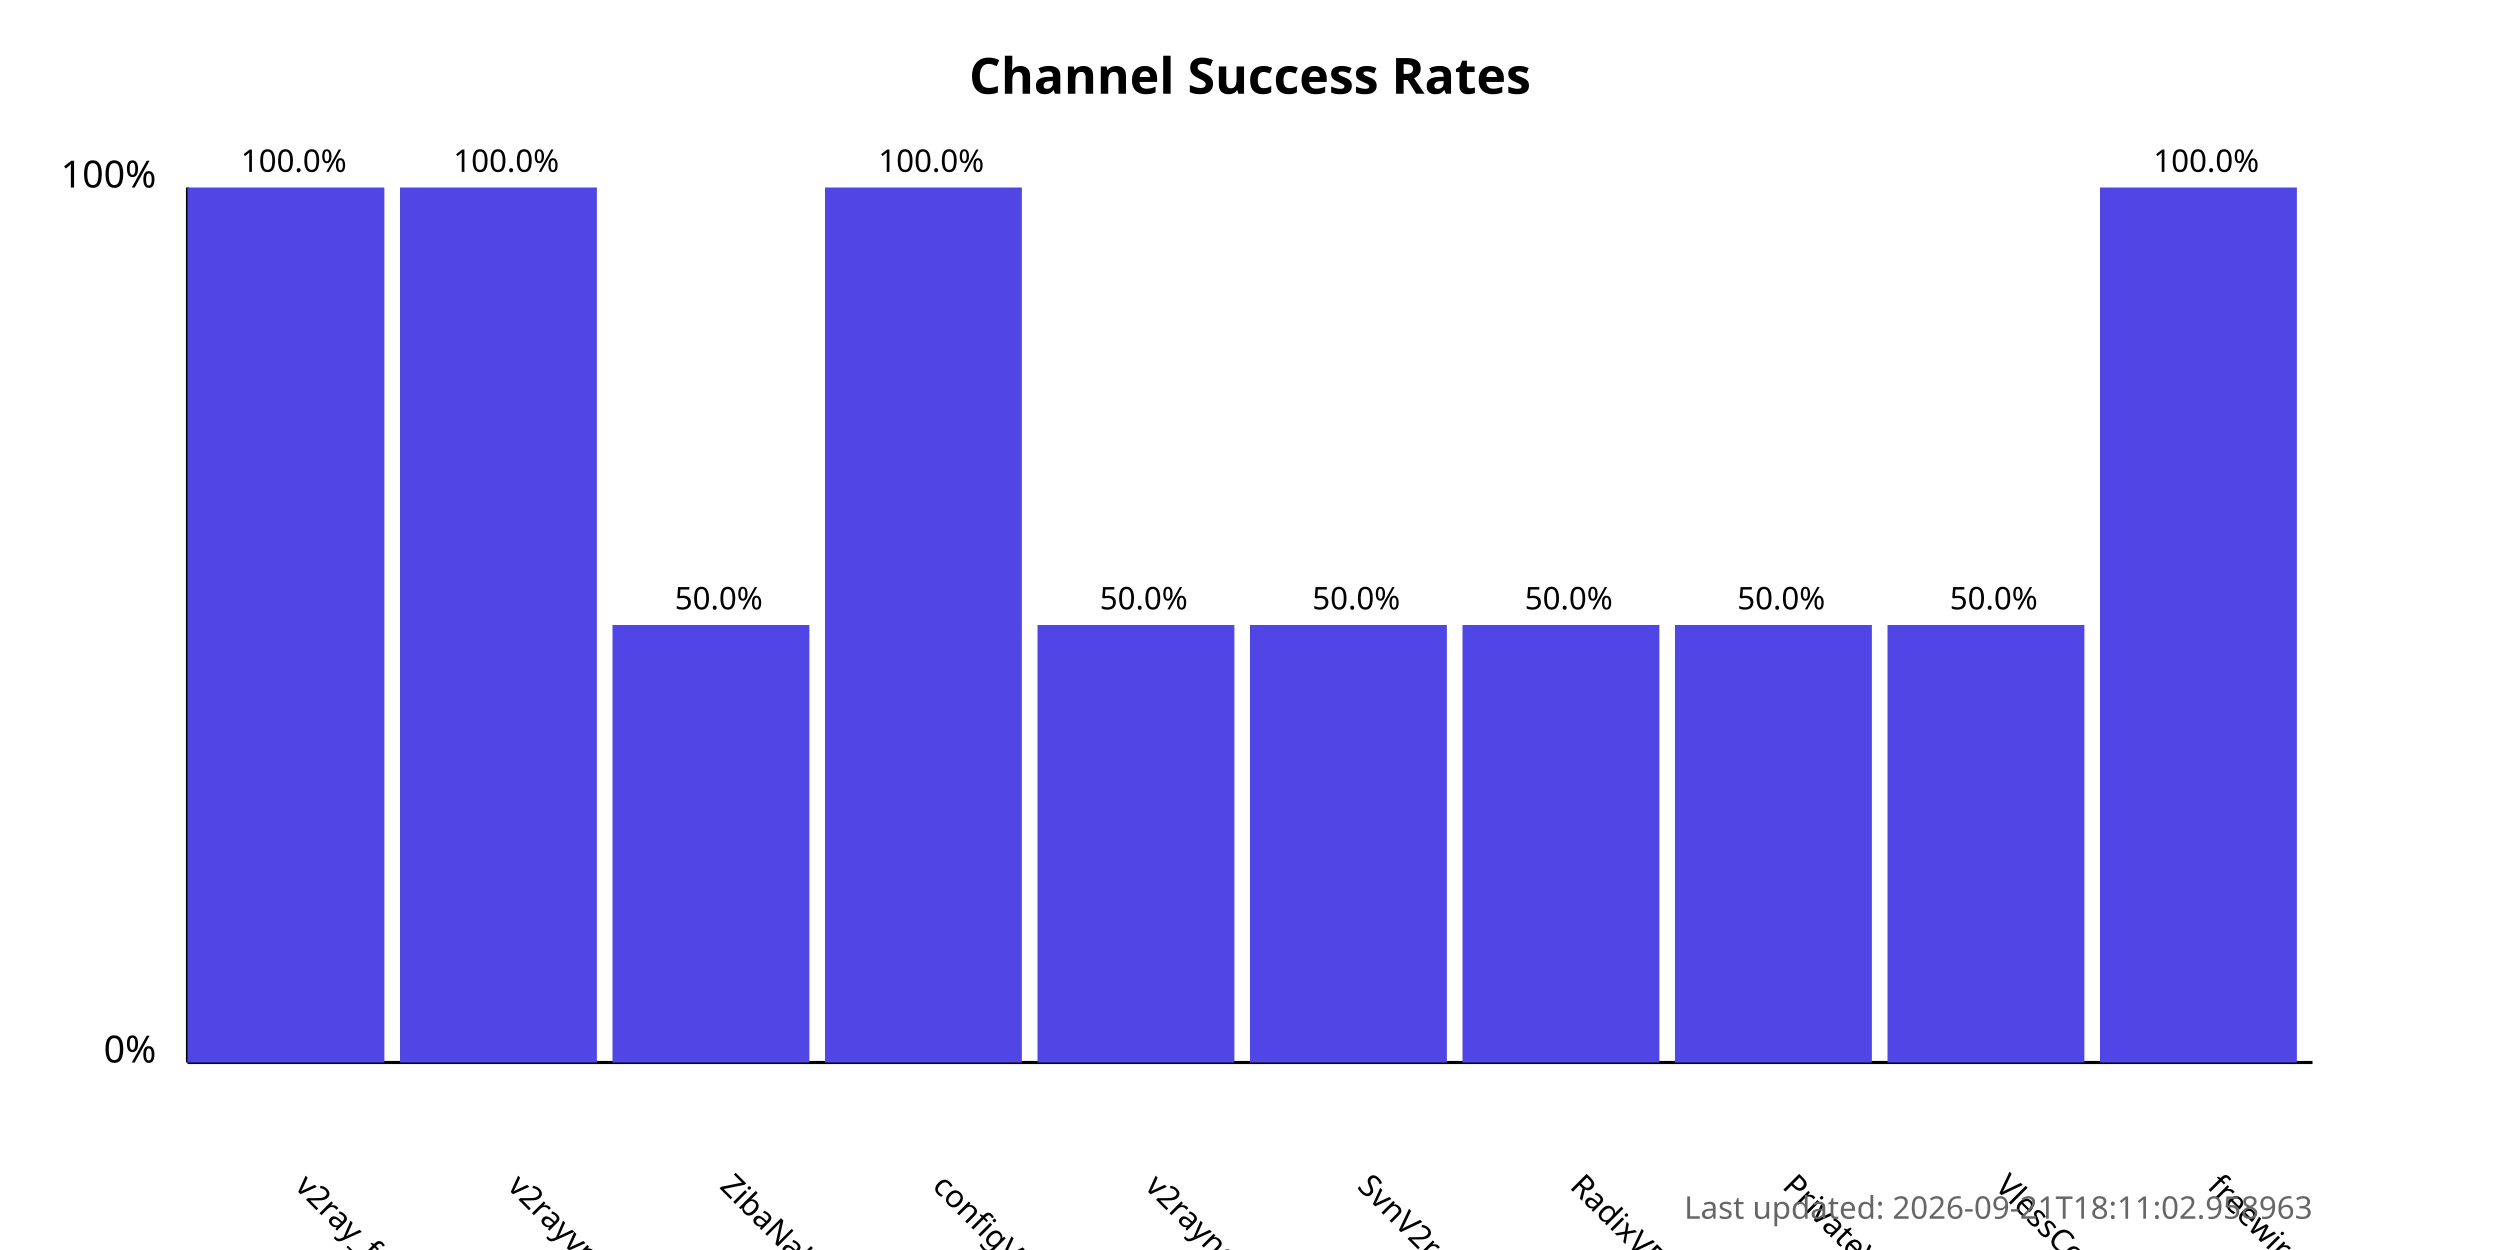
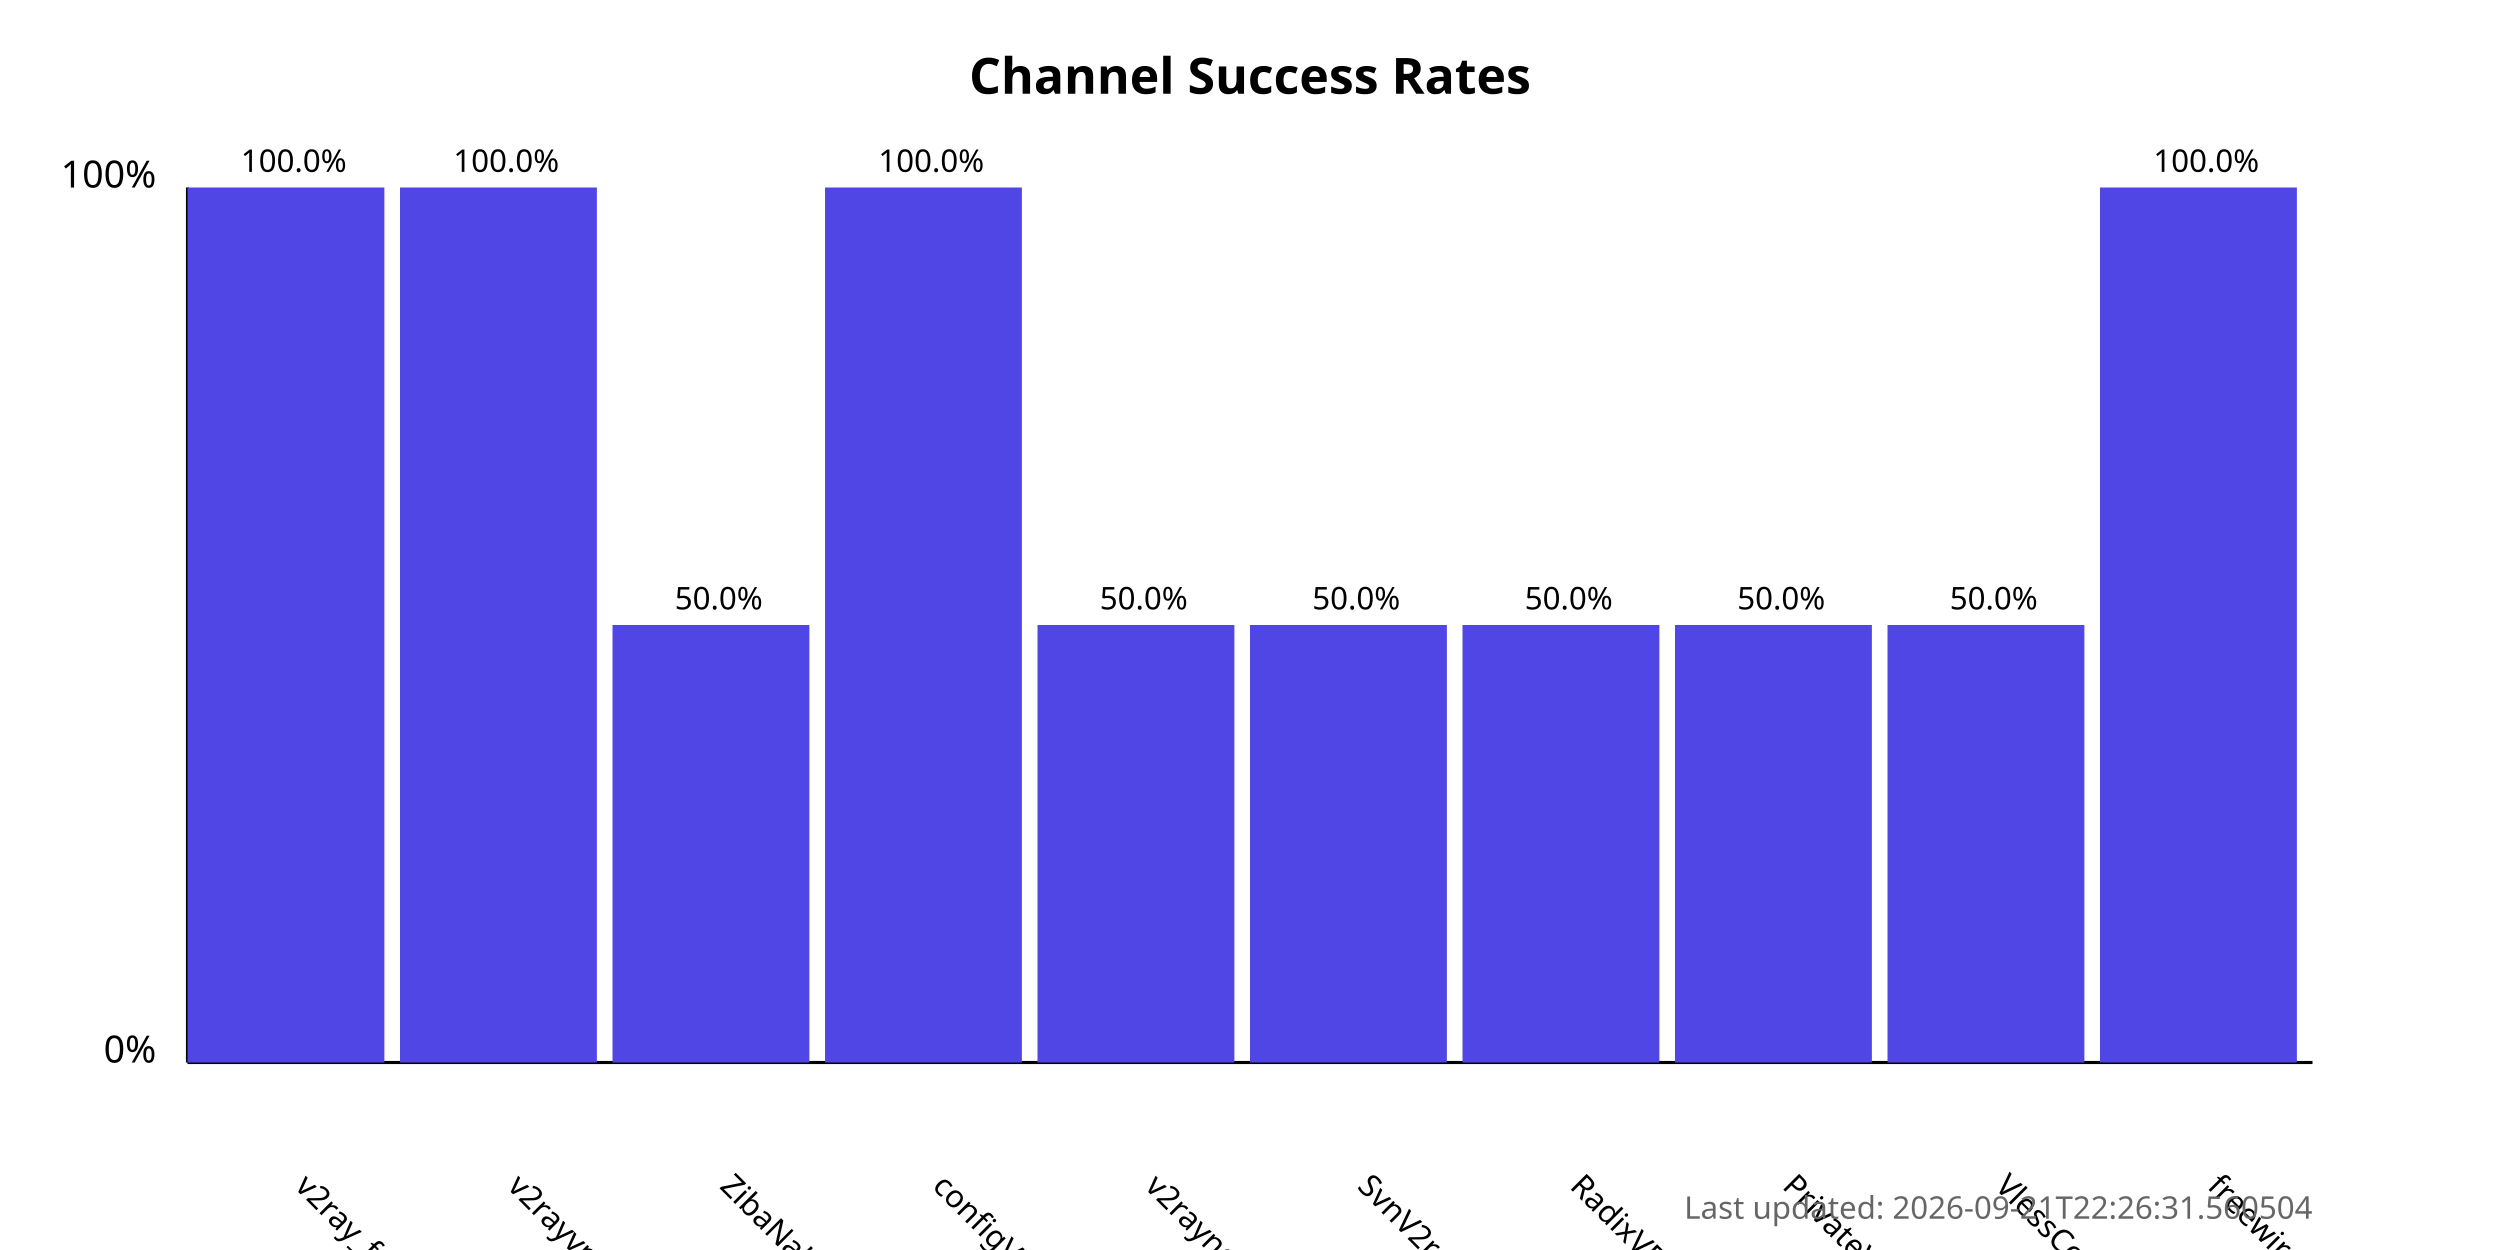
<svg xmlns="http://www.w3.org/2000/svg" width="800" height="400">
  <style>
            .chart-title { font: bold 16px sans-serif; }
            .axis-label { font: 12px sans-serif; }
            .tick-label { font: 10px sans-serif; }
            .bar { fill: #4f46e5; }
            .bar:hover { fill: #6366f1; }
            .timestamp { font: 10px sans-serif; fill: #666; }
        </style>
  <text x="400.0" y="30" text-anchor="middle" class="chart-title">
            Channel Success Rates
        </text>
  <line x1="60" y1="340" x2="60" y2="60" stroke="black" stroke-width="1" />
  <line x1="60" y1="340" x2="740" y2="340" stroke="black" stroke-width="1" />
  <text x="50" y="340" text-anchor="end" class="axis-label">0%</text>
  <text x="50" y="60" text-anchor="end" class="axis-label">100%</text>
  <g>
    <rect x="60" y="60.0" width="63.0" height="280.0" class="bar" />
    <text x="94.0" y="380" transform="rotate(45, 94.0, 380)" text-anchor="start" class="tick-label">
                v2ray_free_conf
            </text>
    <text x="94.0" y="55.0" text-anchor="middle" class="tick-label">
                100.0%
            </text>
  </g>
  <g>
    <rect x="128.0" y="60.0" width="63.0" height="280.0" class="bar" />
    <text x="162.0" y="380" transform="rotate(45, 162.0, 380)" text-anchor="start" class="tick-label">
                v2rayvpno
            </text>
    <text x="162.0" y="55.0" text-anchor="middle" class="tick-label">
                100.0%
            </text>
  </g>
  <g>
    <rect x="196.0" y="200.0" width="63.0" height="140.0" class="bar" />
    <text x="230.0" y="380" transform="rotate(45, 230.0, 380)" text-anchor="start" class="tick-label">
                ZibaNabz
            </text>
    <text x="230.0" y="195.0" text-anchor="middle" class="tick-label">
                50.0%
            </text>
  </g>
  <g>
    <rect x="264.0" y="60.0" width="63.0" height="280.0" class="bar" />
    <text x="298.0" y="380" transform="rotate(45, 298.0, 380)" text-anchor="start" class="tick-label">
                configV2rayForFree
            </text>
    <text x="298.0" y="55.0" text-anchor="middle" class="tick-label">
                100.0%
            </text>
  </g>
  <g>
    <rect x="332.0" y="200.0" width="63.0" height="140.0" class="bar" />
    <text x="366.0" y="380" transform="rotate(45, 366.0, 380)" text-anchor="start" class="tick-label">
                v2rayngvpn
            </text>
    <text x="366.0" y="195.0" text-anchor="middle" class="tick-label">
                50.0%
            </text>
  </g>
  <g>
    <rect x="400.0" y="200.0" width="63.0" height="140.0" class="bar" />
    <text x="434.0" y="380" transform="rotate(45, 434.0, 380)" text-anchor="start" class="tick-label">
                SvnV2ray
            </text>
    <text x="434.0" y="195.0" text-anchor="middle" class="tick-label">
                50.0%
            </text>
  </g>
  <g>
    <rect x="468.0" y="200.0" width="63.0" height="140.0" class="bar" />
    <text x="502.0" y="380" transform="rotate(45, 502.0, 380)" text-anchor="start" class="tick-label">
                RadixVPN
            </text>
    <text x="502.0" y="195.0" text-anchor="middle" class="tick-label">
                50.0%
            </text>
  </g>
  <g>
    <rect x="536.0" y="200.0" width="63.0" height="140.0" class="bar" />
    <text x="570.0" y="380" transform="rotate(45, 570.0, 380)" text-anchor="start" class="tick-label">
                PrivateVPNs
            </text>
    <text x="570.0" y="195.0" text-anchor="middle" class="tick-label">
                50.0%
            </text>
  </g>
  <g>
    <rect x="604.0" y="200.0" width="63.0" height="140.0" class="bar" />
    <text x="638.0" y="380" transform="rotate(45, 638.0, 380)" text-anchor="start" class="tick-label">
                VlessConfig
            </text>
    <text x="638.0" y="195.0" text-anchor="middle" class="tick-label">
                50.0%
            </text>
  </g>
  <g>
    <rect x="672.0" y="60.0" width="63.0" height="280.0" class="bar" />
    <text x="706.0" y="380" transform="rotate(45, 706.0, 380)" text-anchor="start" class="tick-label">
                freewireguard
            </text>
    <text x="706.0" y="55.0" text-anchor="middle" class="tick-label">
                100.0%
            </text>
  </g>
  <text x="740" y="390" text-anchor="end" class="timestamp">
-             Last updated: 2026-09-21T18:11:02.958963
+             Last updated: 2026-09-21T22:26:31.560504
        </text>
</svg>
